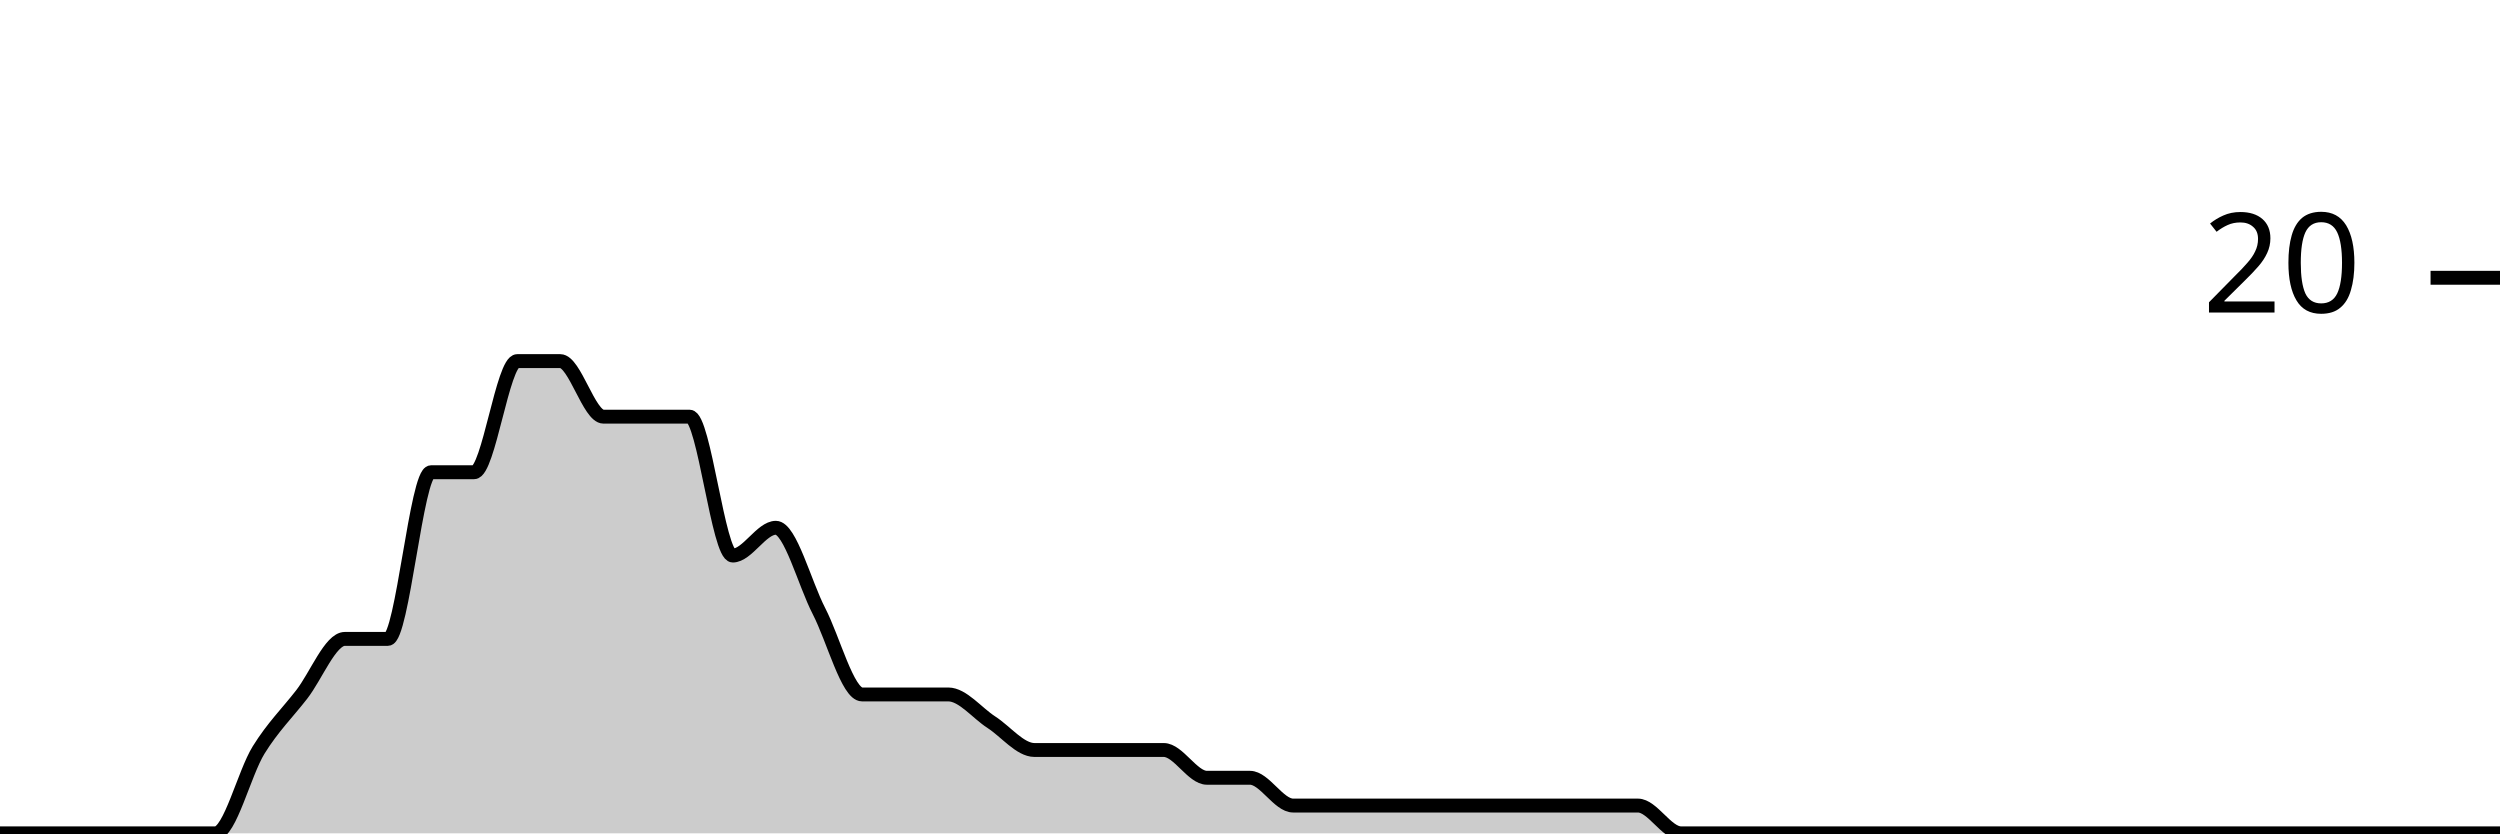
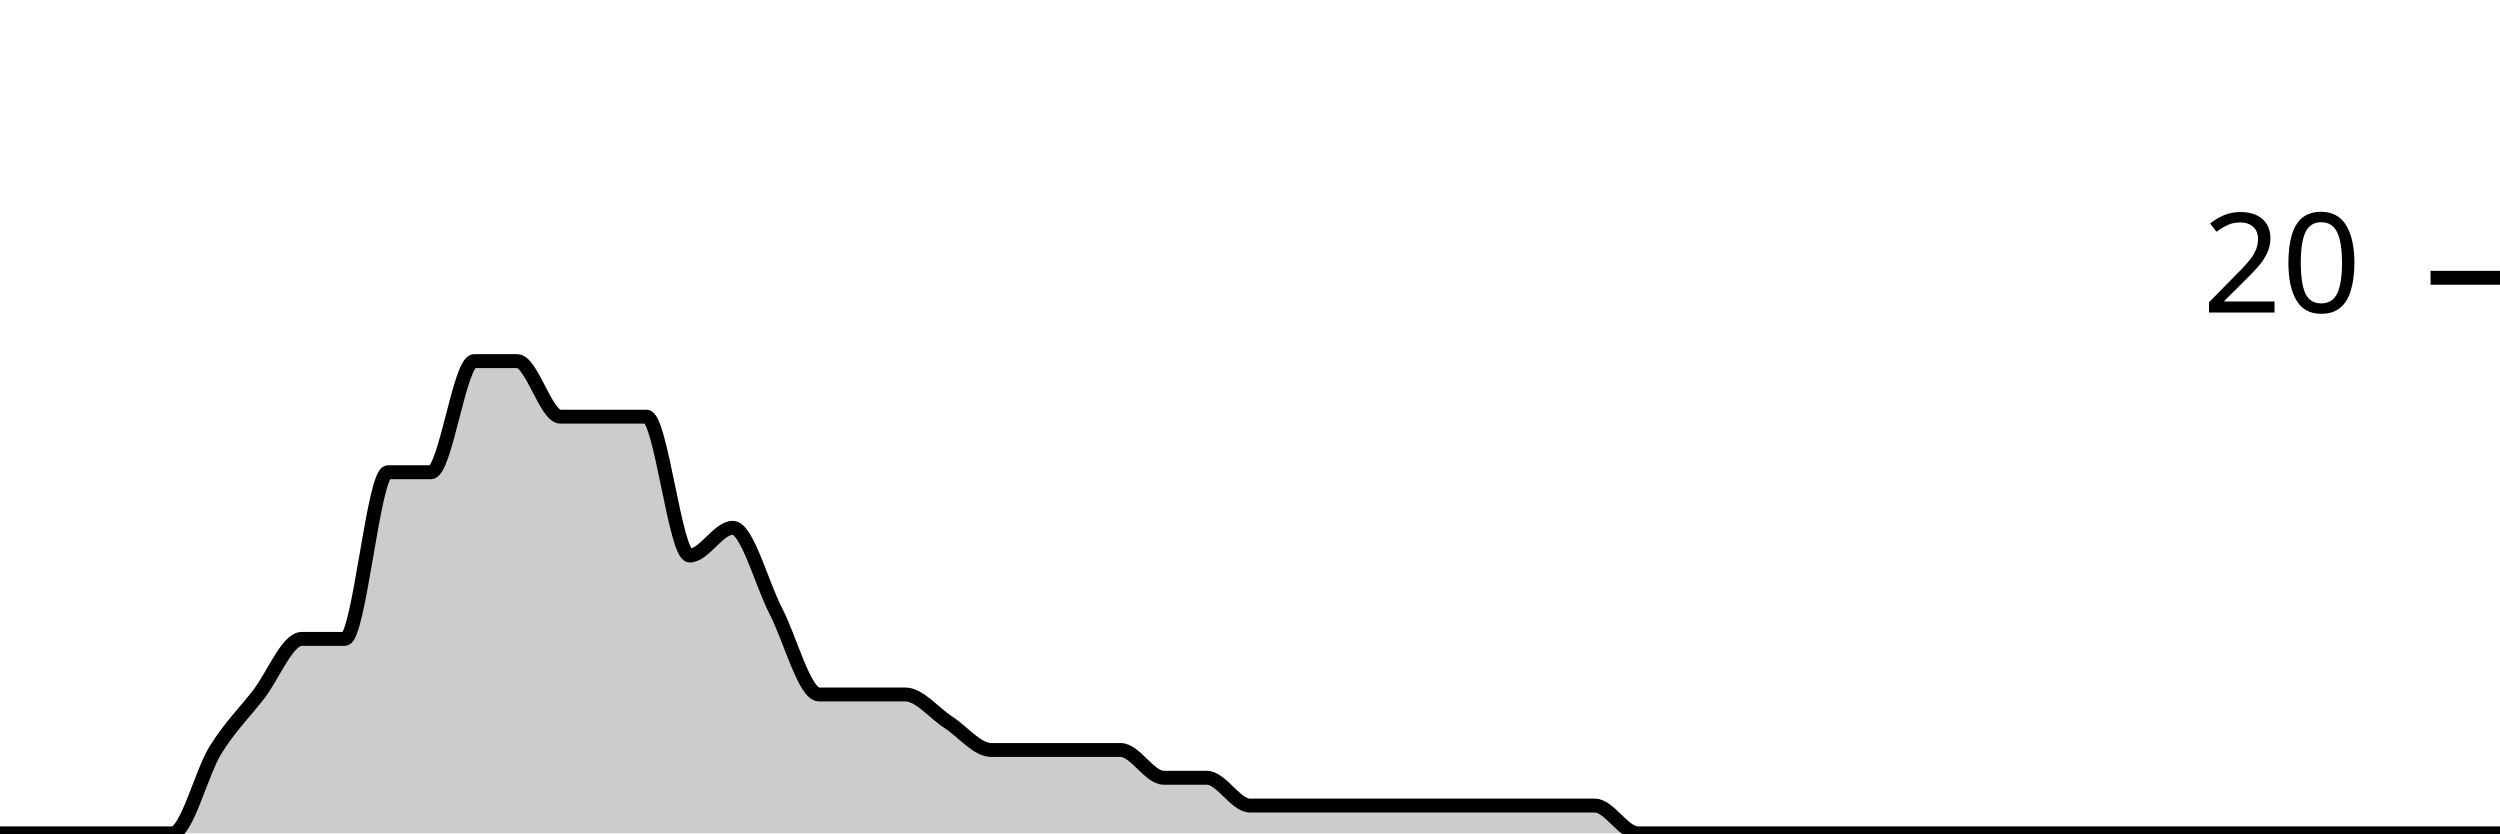
<svg xmlns="http://www.w3.org/2000/svg" viewBox="0 0 180 60">
  <g transform="translate(0,20)">
-     <path class="area" fill="rgba(0, 0, 0, 0.2)" d="M0,40C1.034,40,2.069,40,3.103,40C4.138,40,5.172,40,6.207,40C7.241,40,8.276,40,9.31,40C10.345,40,11.379,40,12.414,40C13.448,40,14.483,40,15.517,40C16.552,40,17.586,35.667,18.621,34C19.655,32.333,20.69,31.333,21.724,30C22.759,28.667,23.793,26,24.828,26C25.862,26,26.897,26,27.931,26C28.966,26,30,14,31.034,14C32.069,14,33.103,14,34.138,14C35.172,14,36.207,6,37.241,6C38.276,6,39.31,6,40.345,6C41.379,6,42.414,10,43.448,10C44.483,10,45.517,10,46.552,10C47.586,10,48.621,10,49.655,10C50.69,10,51.724,20,52.759,20C53.793,20,54.828,18,55.862,18C56.897,18,57.931,22,58.966,24C60,26,61.034,30,62.069,30C63.103,30,64.138,30,65.172,30C66.207,30,67.241,30,68.276,30C69.31,30,70.345,31.333,71.379,32C72.414,32.667,73.448,34,74.483,34C75.517,34,76.552,34,77.586,34C78.621,34,79.655,34,80.69,34C81.724,34,82.759,34,83.793,34C84.828,34,85.862,36,86.897,36C87.931,36,88.966,36,90,36C91.034,36,92.069,38,93.103,38C94.138,38,95.172,38,96.207,38C97.241,38,98.276,38,99.31,38C100.345,38,101.379,38,102.414,38C103.448,38,104.483,38,105.517,38C106.552,38,107.586,38,108.621,38C109.655,38,110.69,38,111.724,38C112.759,38,113.793,38,114.828,38C115.862,38,116.897,38,117.931,38C118.966,38,120,40,121.034,40C122.069,40,123.103,40,124.138,40C125.172,40,126.207,40,127.241,40C128.276,40,129.31,40,130.345,40C131.379,40,132.414,40,133.448,40C134.483,40,135.517,40,136.552,40C137.586,40,138.621,40,139.655,40C140.69,40,141.724,40,142.759,40C143.793,40,144.828,40,145.862,40C146.897,40,147.931,40,148.966,40C150,40,151.034,40,152.069,40C153.103,40,154.138,40,155.172,40C156.207,40,157.241,40,158.276,40C159.31,40,160.345,40,161.379,40C162.414,40,163.448,40,164.483,40C165.517,40,166.552,40,167.586,40C168.621,40,169.655,40,170.69,40C171.724,40,172.759,40,173.793,40C174.828,40,175.862,40,176.897,40C177.931,40,178.966,40,180,40L180,40C178.966,40,177.931,40,176.897,40C175.862,40,174.828,40,173.793,40C172.759,40,171.724,40,170.69,40C169.655,40,168.621,40,167.586,40C166.552,40,165.517,40,164.483,40C163.448,40,162.414,40,161.379,40C160.345,40,159.31,40,158.276,40C157.241,40,156.207,40,155.172,40C154.138,40,153.103,40,152.069,40C151.034,40,150,40,148.966,40C147.931,40,146.897,40,145.862,40C144.828,40,143.793,40,142.759,40C141.724,40,140.69,40,139.655,40C138.621,40,137.586,40,136.552,40C135.517,40,134.483,40,133.448,40C132.414,40,131.379,40,130.345,40C129.31,40,128.276,40,127.241,40C126.207,40,125.172,40,124.138,40C123.103,40,122.069,40,121.034,40C120,40,118.966,40,117.931,40C116.897,40,115.862,40,114.828,40C113.793,40,112.759,40,111.724,40C110.69,40,109.655,40,108.621,40C107.586,40,106.552,40,105.517,40C104.483,40,103.448,40,102.414,40C101.379,40,100.345,40,99.31,40C98.276,40,97.241,40,96.207,40C95.172,40,94.138,40,93.103,40C92.069,40,91.034,40,90,40C88.966,40,87.931,40,86.897,40C85.862,40,84.828,40,83.793,40C82.759,40,81.724,40,80.69,40C79.655,40,78.621,40,77.586,40C76.552,40,75.517,40,74.483,40C73.448,40,72.414,40,71.379,40C70.345,40,69.31,40,68.276,40C67.241,40,66.207,40,65.172,40C64.138,40,63.103,40,62.069,40C61.034,40,60,40,58.966,40C57.931,40,56.897,40,55.862,40C54.828,40,53.793,40,52.759,40C51.724,40,50.69,40,49.655,40C48.621,40,47.586,40,46.552,40C45.517,40,44.483,40,43.448,40C42.414,40,41.379,40,40.345,40C39.31,40,38.276,40,37.241,40C36.207,40,35.172,40,34.138,40C33.103,40,32.069,40,31.034,40C30,40,28.966,40,27.931,40C26.897,40,25.862,40,24.828,40C23.793,40,22.759,40,21.724,40C20.69,40,19.655,40,18.621,40C17.586,40,16.552,40,15.517,40C14.483,40,13.448,40,12.414,40C11.379,40,10.345,40,9.31,40C8.276,40,7.241,40,6.207,40C5.172,40,4.138,40,3.103,40C2.069,40,1.034,40,0,40Z" />
-     <path class="line" stroke="black" fill="none" d="M0,40C1.034,40,2.069,40,3.103,40C4.138,40,5.172,40,6.207,40C7.241,40,8.276,40,9.31,40C10.345,40,11.379,40,12.414,40C13.448,40,14.483,40,15.517,40C16.552,40,17.586,35.667,18.621,34C19.655,32.333,20.69,31.333,21.724,30C22.759,28.667,23.793,26,24.828,26C25.862,26,26.897,26,27.931,26C28.966,26,30,14,31.034,14C32.069,14,33.103,14,34.138,14C35.172,14,36.207,6,37.241,6C38.276,6,39.31,6,40.345,6C41.379,6,42.414,10,43.448,10C44.483,10,45.517,10,46.552,10C47.586,10,48.621,10,49.655,10C50.69,10,51.724,20,52.759,20C53.793,20,54.828,18,55.862,18C56.897,18,57.931,22,58.966,24C60,26,61.034,30,62.069,30C63.103,30,64.138,30,65.172,30C66.207,30,67.241,30,68.276,30C69.31,30,70.345,31.333,71.379,32C72.414,32.667,73.448,34,74.483,34C75.517,34,76.552,34,77.586,34C78.621,34,79.655,34,80.69,34C81.724,34,82.759,34,83.793,34C84.828,34,85.862,36,86.897,36C87.931,36,88.966,36,90,36C91.034,36,92.069,38,93.103,38C94.138,38,95.172,38,96.207,38C97.241,38,98.276,38,99.31,38C100.345,38,101.379,38,102.414,38C103.448,38,104.483,38,105.517,38C106.552,38,107.586,38,108.621,38C109.655,38,110.69,38,111.724,38C112.759,38,113.793,38,114.828,38C115.862,38,116.897,38,117.931,38C118.966,38,120,40,121.034,40C122.069,40,123.103,40,124.138,40C125.172,40,126.207,40,127.241,40C128.276,40,129.31,40,130.345,40C131.379,40,132.414,40,133.448,40C134.483,40,135.517,40,136.552,40C137.586,40,138.621,40,139.655,40C140.69,40,141.724,40,142.759,40C143.793,40,144.828,40,145.862,40C146.897,40,147.931,40,148.966,40C150,40,151.034,40,152.069,40C153.103,40,154.138,40,155.172,40C156.207,40,157.241,40,158.276,40C159.31,40,160.345,40,161.379,40C162.414,40,163.448,40,164.483,40C165.517,40,166.552,40,167.586,40C168.621,40,169.655,40,170.69,40C171.724,40,172.759,40,173.793,40C174.828,40,175.862,40,176.897,40C177.931,40,178.966,40,180,40" />
+     <path class="area" fill="rgba(0, 0, 0, 0.2)" d="M0,40C1.034,40,2.069,40,3.103,40C4.138,40,5.172,40,6.207,40C7.241,40,8.276,40,9.31,40C10.345,40,11.379,40,12.414,40C13.448,40,14.483,35.667,15.517,34C16.552,32.333,17.586,31.333,18.621,30C19.655,28.667,20.69,26,21.724,26C22.759,26,23.793,26,24.828,26C25.862,26,26.897,14,27.931,14C28.966,14,30,14,31.034,14C32.069,14,33.103,6,34.138,6C35.172,6,36.207,6,37.241,6C38.276,6,39.31,10,40.345,10C41.379,10,42.414,10,43.448,10C44.483,10,45.517,10,46.552,10C47.586,10,48.621,20,49.655,20C50.69,20,51.724,18,52.759,18C53.793,18,54.828,22,55.862,24C56.897,26,57.931,30,58.966,30C60,30,61.034,30,62.069,30C63.103,30,64.138,30,65.172,30C66.207,30,67.241,31.333,68.276,32C69.31,32.667,70.345,34,71.379,34C72.414,34,73.448,34,74.483,34C75.517,34,76.552,34,77.586,34C78.621,34,79.655,34,80.69,34C81.724,34,82.759,36,83.793,36C84.828,36,85.862,36,86.897,36C87.931,36,88.966,38,90,38C91.034,38,92.069,38,93.103,38C94.138,38,95.172,38,96.207,38C97.241,38,98.276,38,99.31,38C100.345,38,101.379,38,102.414,38C103.448,38,104.483,38,105.517,38C106.552,38,107.586,38,108.621,38C109.655,38,110.69,38,111.724,38C112.759,38,113.793,38,114.828,38C115.862,38,116.897,40,117.931,40C118.966,40,120,40,121.034,40C122.069,40,123.103,40,124.138,40C125.172,40,126.207,40,127.241,40C128.276,40,129.31,40,130.345,40C131.379,40,132.414,40,133.448,40C134.483,40,135.517,40,136.552,40C137.586,40,138.621,40,139.655,40C140.69,40,141.724,40,142.759,40C143.793,40,144.828,40,145.862,40C146.897,40,147.931,40,148.966,40C150,40,151.034,40,152.069,40C153.103,40,154.138,40,155.172,40C156.207,40,157.241,40,158.276,40C159.31,40,160.345,40,161.379,40C162.414,40,163.448,40,164.483,40C165.517,40,166.552,40,167.586,40C168.621,40,169.655,40,170.69,40C171.724,40,172.759,40,173.793,40C174.828,40,175.862,40,176.897,40C177.931,40,178.966,40,180,40L180,40C178.966,40,177.931,40,176.897,40C175.862,40,174.828,40,173.793,40C172.759,40,171.724,40,170.69,40C169.655,40,168.621,40,167.586,40C166.552,40,165.517,40,164.483,40C163.448,40,162.414,40,161.379,40C160.345,40,159.31,40,158.276,40C157.241,40,156.207,40,155.172,40C154.138,40,153.103,40,152.069,40C151.034,40,150,40,148.966,40C147.931,40,146.897,40,145.862,40C144.828,40,143.793,40,142.759,40C141.724,40,140.69,40,139.655,40C138.621,40,137.586,40,136.552,40C135.517,40,134.483,40,133.448,40C132.414,40,131.379,40,130.345,40C129.31,40,128.276,40,127.241,40C126.207,40,125.172,40,124.138,40C123.103,40,122.069,40,121.034,40C120,40,118.966,40,117.931,40C116.897,40,115.862,40,114.828,40C113.793,40,112.759,40,111.724,40C110.69,40,109.655,40,108.621,40C107.586,40,106.552,40,105.517,40C104.483,40,103.448,40,102.414,40C101.379,40,100.345,40,99.31,40C98.276,40,97.241,40,96.207,40C95.172,40,94.138,40,93.103,40C92.069,40,91.034,40,90,40C88.966,40,87.931,40,86.897,40C85.862,40,84.828,40,83.793,40C82.759,40,81.724,40,80.69,40C79.655,40,78.621,40,77.586,40C76.552,40,75.517,40,74.483,40C73.448,40,72.414,40,71.379,40C70.345,40,69.31,40,68.276,40C67.241,40,66.207,40,65.172,40C64.138,40,63.103,40,62.069,40C61.034,40,60,40,58.966,40C57.931,40,56.897,40,55.862,40C54.828,40,53.793,40,52.759,40C51.724,40,50.69,40,49.655,40C48.621,40,47.586,40,46.552,40C45.517,40,44.483,40,43.448,40C42.414,40,41.379,40,40.345,40C39.31,40,38.276,40,37.241,40C36.207,40,35.172,40,34.138,40C33.103,40,32.069,40,31.034,40C30,40,28.966,40,27.931,40C26.897,40,25.862,40,24.828,40C23.793,40,22.759,40,21.724,40C20.69,40,19.655,40,18.621,40C17.586,40,16.552,40,15.517,40C14.483,40,13.448,40,12.414,40C11.379,40,10.345,40,9.31,40C8.276,40,7.241,40,6.207,40C5.172,40,4.138,40,3.103,40C2.069,40,1.034,40,0,40Z" />
+     <path class="line" stroke="black" fill="none" d="M0,40C1.034,40,2.069,40,3.103,40C4.138,40,5.172,40,6.207,40C7.241,40,8.276,40,9.31,40C10.345,40,11.379,40,12.414,40C13.448,40,14.483,35.667,15.517,34C16.552,32.333,17.586,31.333,18.621,30C19.655,28.667,20.69,26,21.724,26C22.759,26,23.793,26,24.828,26C25.862,26,26.897,14,27.931,14C28.966,14,30,14,31.034,14C32.069,14,33.103,6,34.138,6C35.172,6,36.207,6,37.241,6C38.276,6,39.31,10,40.345,10C41.379,10,42.414,10,43.448,10C44.483,10,45.517,10,46.552,10C47.586,10,48.621,20,49.655,20C50.69,20,51.724,18,52.759,18C53.793,18,54.828,22,55.862,24C56.897,26,57.931,30,58.966,30C60,30,61.034,30,62.069,30C63.103,30,64.138,30,65.172,30C66.207,30,67.241,31.333,68.276,32C69.31,32.667,70.345,34,71.379,34C72.414,34,73.448,34,74.483,34C75.517,34,76.552,34,77.586,34C78.621,34,79.655,34,80.69,34C81.724,34,82.759,36,83.793,36C84.828,36,85.862,36,86.897,36C87.931,36,88.966,38,90,38C91.034,38,92.069,38,93.103,38C94.138,38,95.172,38,96.207,38C97.241,38,98.276,38,99.31,38C100.345,38,101.379,38,102.414,38C103.448,38,104.483,38,105.517,38C106.552,38,107.586,38,108.621,38C109.655,38,110.69,38,111.724,38C112.759,38,113.793,38,114.828,38C115.862,38,116.897,40,117.931,40C118.966,40,120,40,121.034,40C122.069,40,123.103,40,124.138,40C125.172,40,126.207,40,127.241,40C128.276,40,129.31,40,130.345,40C131.379,40,132.414,40,133.448,40C134.483,40,135.517,40,136.552,40C137.586,40,138.621,40,139.655,40C140.69,40,141.724,40,142.759,40C143.793,40,144.828,40,145.862,40C146.897,40,147.931,40,148.966,40C150,40,151.034,40,152.069,40C153.103,40,154.138,40,155.172,40C156.207,40,157.241,40,158.276,40C159.31,40,160.345,40,161.379,40C162.414,40,163.448,40,164.483,40C165.517,40,166.552,40,167.586,40C168.621,40,169.655,40,170.69,40C171.724,40,172.759,40,173.793,40C174.828,40,175.862,40,176.897,40C177.931,40,178.966,40,180,40" />
    <path class="axis-ceiling" stroke-width="1" stroke="black" fill="none" d="M175,0L180,0" />
    <text class="axis-ceiling-label" font-family="sans-serif" text-anchor="end" font-size="10px" x="170" y="2.5">20</text>
  </g>
</svg>
